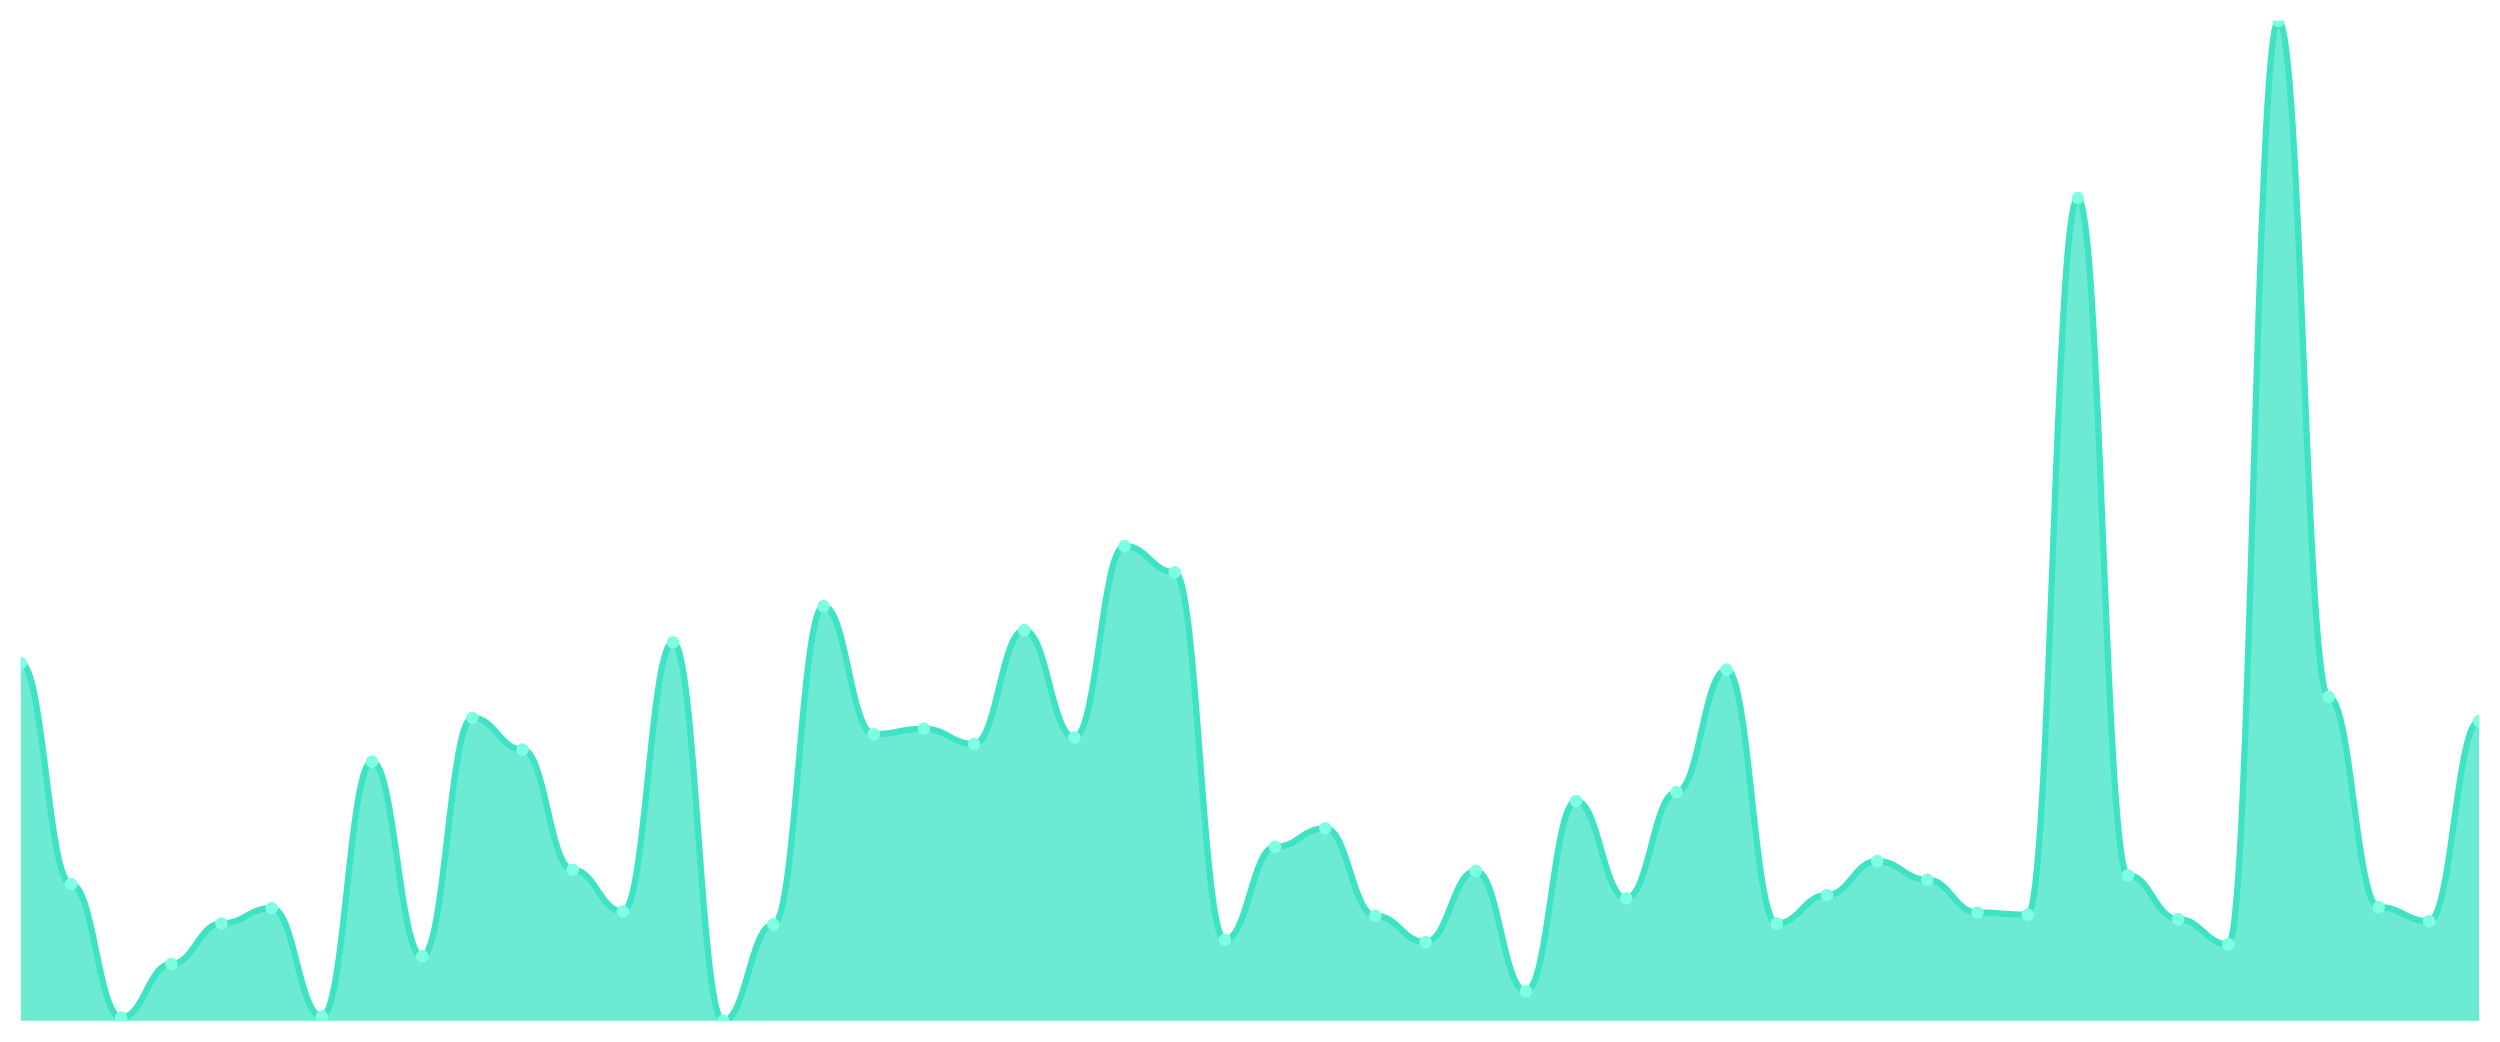
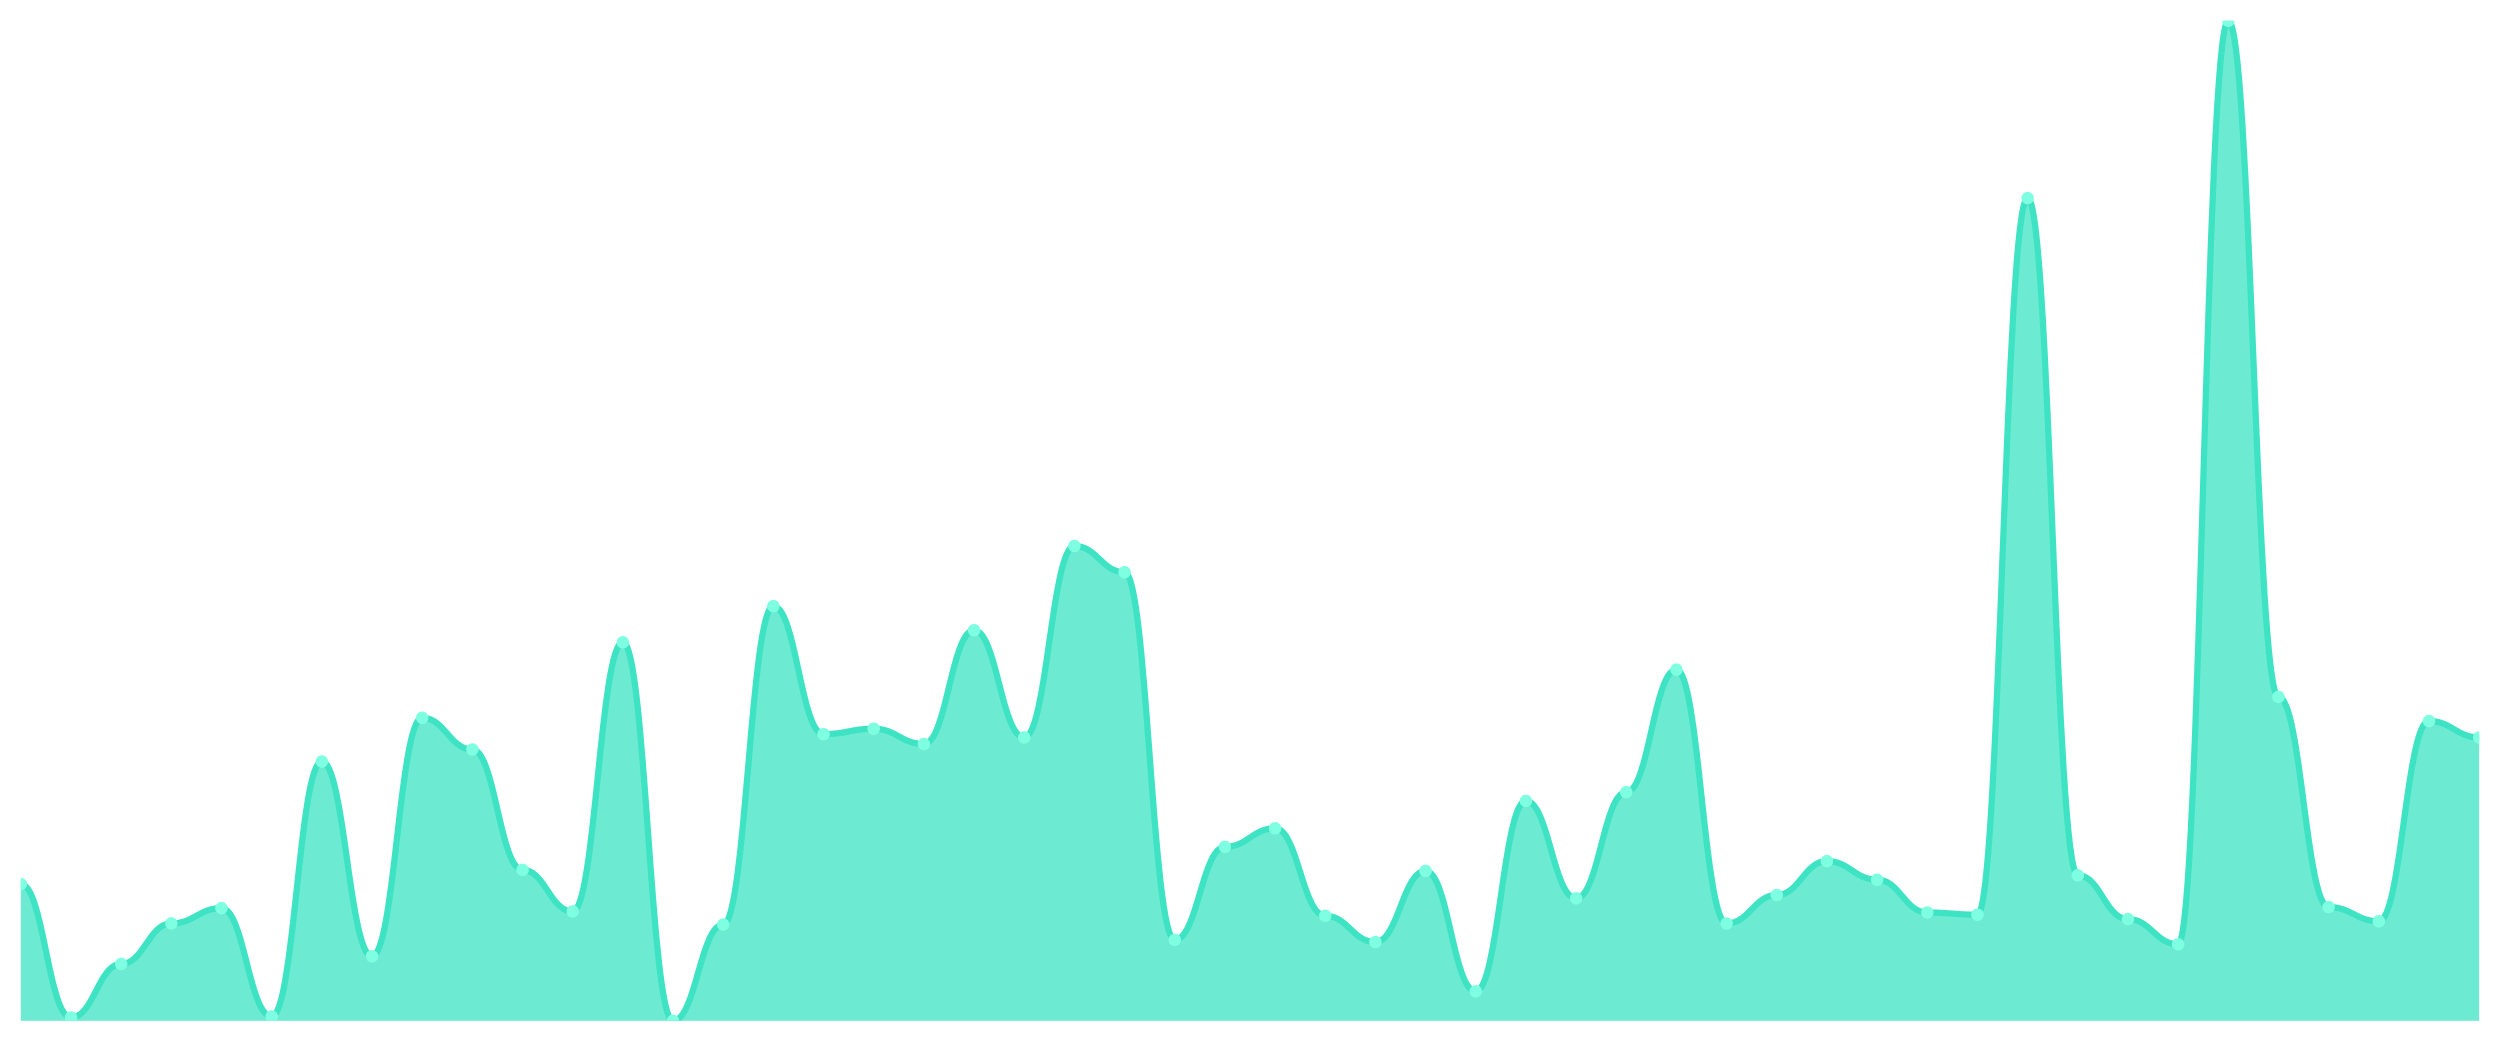
<svg xmlns="http://www.w3.org/2000/svg" viewBox="0 0 1200 500" width="1200" height="500">
  <defs>
    <clipPath id="c">
      <rect x="10" y="10" width="1180" height="480" />
    </clipPath>
  </defs>
  <rect width="1200" height="500" fill="none" />
  <g clip-path="url(#c)">
-     <path d="M 10,490 L 10,318.271 C 20.837,318.271 23.245,424.354 34.082,424.354 C 44.918,424.354 47.327,488.425 58.163,488.425 C 69,488.425 71.408,462.691 82.245,462.691 C 93.082,462.691 95.49,443.26 106.327,443.26 C 117.163,443.26 119.571,435.908 130.408,435.908 C 141.245,435.908 143.653,487.899 154.49,487.899 C 165.327,487.899 167.735,365.536 178.571,365.536 C 189.408,365.536 191.816,459.015 202.653,459.015 C 213.49,459.015 215.898,344.53 226.735,344.53 C 237.571,344.53 239.98,359.759 250.816,359.759 C 261.653,359.759 264.061,417.527 274.898,417.527 C 285.735,417.527 288.143,437.484 298.98,437.484 C 309.816,437.484 312.224,308.293 323.061,308.293 C 333.898,308.293 336.306,490 347.143,490 C 357.98,490 360.388,443.786 371.224,443.786 C 382.061,443.786 384.469,290.963 395.306,290.963 C 406.143,290.963 408.551,352.407 419.388,352.407 C 430.224,352.407 432.633,349.781 443.469,349.781 C 454.306,349.781 456.714,357.133 467.551,357.133 C 478.388,357.133 480.796,302.516 491.633,302.516 C 502.469,302.516 504.878,353.982 515.714,353.982 C 526.551,353.982 528.959,262.079 539.796,262.079 C 550.633,262.079 553.041,274.683 563.878,274.683 C 574.714,274.683 577.122,451.138 587.959,451.138 C 598.796,451.138 601.204,406.499 612.041,406.499 C 622.878,406.499 625.286,397.571 636.122,397.571 C 646.959,397.571 649.367,439.584 660.204,439.584 C 671.041,439.584 673.449,452.188 684.286,452.188 C 695.122,452.188 697.531,418.053 708.367,418.053 C 719.204,418.053 721.612,475.821 732.449,475.821 C 743.286,475.821 745.694,384.442 756.531,384.442 C 767.367,384.442 769.776,431.182 780.612,431.182 C 791.449,431.182 793.857,380.241 804.694,380.241 C 815.531,380.241 817.939,321.422 828.776,321.422 C 839.612,321.422 842.02,443.26 852.857,443.26 C 863.694,443.26 866.102,429.606 876.939,429.606 C 887.776,429.606 890.184,413.326 901.02,413.326 C 911.857,413.326 914.265,422.254 925.102,422.254 C 935.939,422.254 938.347,438.009 949.184,438.009 C 960.02,438.009 962.429,439.059 973.265,439.059 C 984.102,439.059 986.51,95.077 997.347,95.077 C 1008.184,95.077 1010.592,420.153 1021.429,420.153 C 1032.265,420.153 1034.673,441.16 1045.51,441.16 C 1056.347,441.16 1058.755,453.239 1069.592,453.239 C 1080.429,453.239 1082.837,10 1093.673,10 C 1104.51,10 1106.918,334.551 1117.755,334.551 C 1128.592,334.551 1131,435.383 1141.837,435.383 C 1152.673,435.383 1155.082,442.21 1165.918,442.21 C 1176.755,442.21 1179.163,346.105 1190,346.105 L 1190,490 Z" fill="rgba(61,227,195,0.75)" />
-     <path d="M 10,318.271 C 20.837,318.271 23.245,424.354 34.082,424.354 C 44.918,424.354 47.327,488.425 58.163,488.425 C 69,488.425 71.408,462.691 82.245,462.691 C 93.082,462.691 95.49,443.26 106.327,443.26 C 117.163,443.26 119.571,435.908 130.408,435.908 C 141.245,435.908 143.653,487.899 154.49,487.899 C 165.327,487.899 167.735,365.536 178.571,365.536 C 189.408,365.536 191.816,459.015 202.653,459.015 C 213.49,459.015 215.898,344.53 226.735,344.53 C 237.571,344.53 239.98,359.759 250.816,359.759 C 261.653,359.759 264.061,417.527 274.898,417.527 C 285.735,417.527 288.143,437.484 298.98,437.484 C 309.816,437.484 312.224,308.293 323.061,308.293 C 333.898,308.293 336.306,490 347.143,490 C 357.98,490 360.388,443.786 371.224,443.786 C 382.061,443.786 384.469,290.963 395.306,290.963 C 406.143,290.963 408.551,352.407 419.388,352.407 C 430.224,352.407 432.633,349.781 443.469,349.781 C 454.306,349.781 456.714,357.133 467.551,357.133 C 478.388,357.133 480.796,302.516 491.633,302.516 C 502.469,302.516 504.878,353.982 515.714,353.982 C 526.551,353.982 528.959,262.079 539.796,262.079 C 550.633,262.079 553.041,274.683 563.878,274.683 C 574.714,274.683 577.122,451.138 587.959,451.138 C 598.796,451.138 601.204,406.499 612.041,406.499 C 622.878,406.499 625.286,397.571 636.122,397.571 C 646.959,397.571 649.367,439.584 660.204,439.584 C 671.041,439.584 673.449,452.188 684.286,452.188 C 695.122,452.188 697.531,418.053 708.367,418.053 C 719.204,418.053 721.612,475.821 732.449,475.821 C 743.286,475.821 745.694,384.442 756.531,384.442 C 767.367,384.442 769.776,431.182 780.612,431.182 C 791.449,431.182 793.857,380.241 804.694,380.241 C 815.531,380.241 817.939,321.422 828.776,321.422 C 839.612,321.422 842.02,443.26 852.857,443.26 C 863.694,443.26 866.102,429.606 876.939,429.606 C 887.776,429.606 890.184,413.326 901.02,413.326 C 911.857,413.326 914.265,422.254 925.102,422.254 C 935.939,422.254 938.347,438.009 949.184,438.009 C 960.02,438.009 962.429,439.059 973.265,439.059 C 984.102,439.059 986.51,95.077 997.347,95.077 C 1008.184,95.077 1010.592,420.153 1021.429,420.153 C 1032.265,420.153 1034.673,441.16 1045.51,441.16 C 1056.347,441.16 1058.755,453.239 1069.592,453.239 C 1080.429,453.239 1082.837,10 1093.673,10 C 1104.51,10 1106.918,334.551 1117.755,334.551 C 1128.592,334.551 1131,435.383 1141.837,435.383 C 1152.673,435.383 1155.082,442.21 1165.918,442.21 C 1176.755,442.21 1179.163,346.105 1190,346.105" fill="none" stroke="#3de3c3" stroke-width="3" stroke-linecap="round" stroke-linejoin="round" />
-     <circle cx="10" cy="318.271" r="3" fill="#7fffe1" />
-     <circle cx="34.082" cy="424.354" r="3" fill="#7fffe1" />
-     <circle cx="58.163" cy="488.425" r="3" fill="#7fffe1" />
-     <circle cx="82.245" cy="462.691" r="3" fill="#7fffe1" />
-     <circle cx="106.327" cy="443.26" r="3" fill="#7fffe1" />
-     <circle cx="130.408" cy="435.908" r="3" fill="#7fffe1" />
-     <circle cx="154.49" cy="487.899" r="3" fill="#7fffe1" />
-     <circle cx="178.571" cy="365.536" r="3" fill="#7fffe1" />
-     <circle cx="202.653" cy="459.015" r="3" fill="#7fffe1" />
-     <circle cx="226.735" cy="344.53" r="3" fill="#7fffe1" />
-     <circle cx="250.816" cy="359.759" r="3" fill="#7fffe1" />
-     <circle cx="274.898" cy="417.527" r="3" fill="#7fffe1" />
-     <circle cx="298.98" cy="437.484" r="3" fill="#7fffe1" />
-     <circle cx="323.061" cy="308.293" r="3" fill="#7fffe1" />
-     <circle cx="347.143" cy="490" r="3" fill="#7fffe1" />
-     <circle cx="371.224" cy="443.786" r="3" fill="#7fffe1" />
-     <circle cx="395.306" cy="290.963" r="3" fill="#7fffe1" />
-     <circle cx="419.388" cy="352.407" r="3" fill="#7fffe1" />
-     <circle cx="443.469" cy="349.781" r="3" fill="#7fffe1" />
-     <circle cx="467.551" cy="357.133" r="3" fill="#7fffe1" />
-     <circle cx="491.633" cy="302.516" r="3" fill="#7fffe1" />
-     <circle cx="515.714" cy="353.982" r="3" fill="#7fffe1" />
-     <circle cx="539.796" cy="262.079" r="3" fill="#7fffe1" />
-     <circle cx="563.878" cy="274.683" r="3" fill="#7fffe1" />
-     <circle cx="587.959" cy="451.138" r="3" fill="#7fffe1" />
-     <circle cx="612.041" cy="406.499" r="3" fill="#7fffe1" />
-     <circle cx="636.122" cy="397.571" r="3" fill="#7fffe1" />
-     <circle cx="660.204" cy="439.584" r="3" fill="#7fffe1" />
-     <circle cx="684.286" cy="452.188" r="3" fill="#7fffe1" />
-     <circle cx="708.367" cy="418.053" r="3" fill="#7fffe1" />
-     <circle cx="732.449" cy="475.821" r="3" fill="#7fffe1" />
-     <circle cx="756.531" cy="384.442" r="3" fill="#7fffe1" />
-     <circle cx="780.612" cy="431.182" r="3" fill="#7fffe1" />
-     <circle cx="804.694" cy="380.241" r="3" fill="#7fffe1" />
-     <circle cx="828.776" cy="321.422" r="3" fill="#7fffe1" />
-     <circle cx="852.857" cy="443.26" r="3" fill="#7fffe1" />
-     <circle cx="876.939" cy="429.606" r="3" fill="#7fffe1" />
-     <circle cx="901.02" cy="413.326" r="3" fill="#7fffe1" />
-     <circle cx="925.102" cy="422.254" r="3" fill="#7fffe1" />
-     <circle cx="949.184" cy="438.009" r="3" fill="#7fffe1" />
-     <circle cx="973.265" cy="439.059" r="3" fill="#7fffe1" />
-     <circle cx="997.347" cy="95.077" r="3" fill="#7fffe1" />
-     <circle cx="1021.429" cy="420.153" r="3" fill="#7fffe1" />
-     <circle cx="1045.51" cy="441.16" r="3" fill="#7fffe1" />
-     <circle cx="1069.592" cy="453.239" r="3" fill="#7fffe1" />
-     <circle cx="1093.673" cy="10" r="3" fill="#7fffe1" />
-     <circle cx="1117.755" cy="334.551" r="3" fill="#7fffe1" />
-     <circle cx="1141.837" cy="435.383" r="3" fill="#7fffe1" />
-     <circle cx="1165.918" cy="442.21" r="3" fill="#7fffe1" />
-     <circle cx="1190" cy="346.105" r="3" fill="#7fffe1" />
+     <path d="M 10,490 L 10,424.354 C 20.837,424.354 23.245,488.425 34.082,488.425 C 44.918,488.425 47.327,462.691 58.163,462.691 C 69,462.691 71.408,443.26 82.245,443.26 C 93.082,443.26 95.49,435.908 106.327,435.908 C 117.163,435.908 119.571,487.899 130.408,487.899 C 141.245,487.899 143.653,365.536 154.49,365.536 C 165.327,365.536 167.735,459.015 178.571,459.015 C 189.408,459.015 191.816,344.53 202.653,344.53 C 213.49,344.53 215.898,359.759 226.735,359.759 C 237.571,359.759 239.98,417.527 250.816,417.527 C 261.653,417.527 264.061,437.484 274.898,437.484 C 285.735,437.484 288.143,308.293 298.98,308.293 C 309.816,308.293 312.224,490 323.061,490 C 333.898,490 336.306,443.786 347.143,443.786 C 357.98,443.786 360.388,290.963 371.224,290.963 C 382.061,290.963 384.469,352.407 395.306,352.407 C 406.143,352.407 408.551,349.781 419.388,349.781 C 430.224,349.781 432.633,357.133 443.469,357.133 C 454.306,357.133 456.714,302.516 467.551,302.516 C 478.388,302.516 480.796,353.982 491.633,353.982 C 502.469,353.982 504.878,262.079 515.714,262.079 C 526.551,262.079 528.959,274.683 539.796,274.683 C 550.633,274.683 553.041,451.138 563.878,451.138 C 574.714,451.138 577.122,406.499 587.959,406.499 C 598.796,406.499 601.204,397.571 612.041,397.571 C 622.878,397.571 625.286,439.584 636.122,439.584 C 646.959,439.584 649.367,452.188 660.204,452.188 C 671.041,452.188 673.449,418.053 684.286,418.053 C 695.122,418.053 697.531,475.821 708.367,475.821 C 719.204,475.821 721.612,384.442 732.449,384.442 C 743.286,384.442 745.694,431.182 756.531,431.182 C 767.367,431.182 769.776,380.241 780.612,380.241 C 791.449,380.241 793.857,321.422 804.694,321.422 C 815.531,321.422 817.939,443.26 828.776,443.26 C 839.612,443.26 842.02,429.606 852.857,429.606 C 863.694,429.606 866.102,413.326 876.939,413.326 C 887.776,413.326 890.184,422.254 901.02,422.254 C 911.857,422.254 914.265,438.009 925.102,438.009 C 935.939,438.009 938.347,439.059 949.184,439.059 C 960.02,439.059 962.429,95.077 973.265,95.077 C 984.102,95.077 986.51,420.153 997.347,420.153 C 1008.184,420.153 1010.592,441.16 1021.429,441.16 C 1032.265,441.16 1034.673,453.239 1045.51,453.239 C 1056.347,453.239 1058.755,10 1069.592,10 C 1080.429,10 1082.837,334.551 1093.673,334.551 C 1104.51,334.551 1106.918,435.383 1117.755,435.383 C 1128.592,435.383 1131,442.21 1141.837,442.21 C 1152.673,442.21 1155.082,346.105 1165.918,346.105 C 1176.755,346.105 1179.163,353.982 1190,353.982 L 1190,490 Z" fill="rgba(61,227,195,0.75)" />
+     <path d="M 10,424.354 C 20.837,424.354 23.245,488.425 34.082,488.425 C 44.918,488.425 47.327,462.691 58.163,462.691 C 69,462.691 71.408,443.26 82.245,443.26 C 93.082,443.26 95.49,435.908 106.327,435.908 C 117.163,435.908 119.571,487.899 130.408,487.899 C 141.245,487.899 143.653,365.536 154.49,365.536 C 165.327,365.536 167.735,459.015 178.571,459.015 C 189.408,459.015 191.816,344.53 202.653,344.53 C 213.49,344.53 215.898,359.759 226.735,359.759 C 237.571,359.759 239.98,417.527 250.816,417.527 C 261.653,417.527 264.061,437.484 274.898,437.484 C 285.735,437.484 288.143,308.293 298.98,308.293 C 309.816,308.293 312.224,490 323.061,490 C 333.898,490 336.306,443.786 347.143,443.786 C 357.98,443.786 360.388,290.963 371.224,290.963 C 382.061,290.963 384.469,352.407 395.306,352.407 C 406.143,352.407 408.551,349.781 419.388,349.781 C 430.224,349.781 432.633,357.133 443.469,357.133 C 454.306,357.133 456.714,302.516 467.551,302.516 C 478.388,302.516 480.796,353.982 491.633,353.982 C 502.469,353.982 504.878,262.079 515.714,262.079 C 526.551,262.079 528.959,274.683 539.796,274.683 C 550.633,274.683 553.041,451.138 563.878,451.138 C 574.714,451.138 577.122,406.499 587.959,406.499 C 598.796,406.499 601.204,397.571 612.041,397.571 C 622.878,397.571 625.286,439.584 636.122,439.584 C 646.959,439.584 649.367,452.188 660.204,452.188 C 671.041,452.188 673.449,418.053 684.286,418.053 C 695.122,418.053 697.531,475.821 708.367,475.821 C 719.204,475.821 721.612,384.442 732.449,384.442 C 743.286,384.442 745.694,431.182 756.531,431.182 C 767.367,431.182 769.776,380.241 780.612,380.241 C 791.449,380.241 793.857,321.422 804.694,321.422 C 815.531,321.422 817.939,443.26 828.776,443.26 C 839.612,443.26 842.02,429.606 852.857,429.606 C 863.694,429.606 866.102,413.326 876.939,413.326 C 887.776,413.326 890.184,422.254 901.02,422.254 C 911.857,422.254 914.265,438.009 925.102,438.009 C 935.939,438.009 938.347,439.059 949.184,439.059 C 960.02,439.059 962.429,95.077 973.265,95.077 C 984.102,95.077 986.51,420.153 997.347,420.153 C 1008.184,420.153 1010.592,441.16 1021.429,441.16 C 1032.265,441.16 1034.673,453.239 1045.51,453.239 C 1056.347,453.239 1058.755,10 1069.592,10 C 1080.429,10 1082.837,334.551 1093.673,334.551 C 1104.51,334.551 1106.918,435.383 1117.755,435.383 C 1128.592,435.383 1131,442.21 1141.837,442.21 C 1152.673,442.21 1155.082,346.105 1165.918,346.105 C 1176.755,346.105 1179.163,353.982 1190,353.982" fill="none" stroke="#3de3c3" stroke-width="3" stroke-linecap="round" stroke-linejoin="round" />
+     <circle cx="10" cy="424.354" r="3" fill="#7fffe1" />
+     <circle cx="34.082" cy="488.425" r="3" fill="#7fffe1" />
+     <circle cx="58.163" cy="462.691" r="3" fill="#7fffe1" />
+     <circle cx="82.245" cy="443.26" r="3" fill="#7fffe1" />
+     <circle cx="106.327" cy="435.908" r="3" fill="#7fffe1" />
+     <circle cx="130.408" cy="487.899" r="3" fill="#7fffe1" />
+     <circle cx="154.49" cy="365.536" r="3" fill="#7fffe1" />
+     <circle cx="178.571" cy="459.015" r="3" fill="#7fffe1" />
+     <circle cx="202.653" cy="344.53" r="3" fill="#7fffe1" />
+     <circle cx="226.735" cy="359.759" r="3" fill="#7fffe1" />
+     <circle cx="250.816" cy="417.527" r="3" fill="#7fffe1" />
+     <circle cx="274.898" cy="437.484" r="3" fill="#7fffe1" />
+     <circle cx="298.98" cy="308.293" r="3" fill="#7fffe1" />
+     <circle cx="323.061" cy="490" r="3" fill="#7fffe1" />
+     <circle cx="347.143" cy="443.786" r="3" fill="#7fffe1" />
+     <circle cx="371.224" cy="290.963" r="3" fill="#7fffe1" />
+     <circle cx="395.306" cy="352.407" r="3" fill="#7fffe1" />
+     <circle cx="419.388" cy="349.781" r="3" fill="#7fffe1" />
+     <circle cx="443.469" cy="357.133" r="3" fill="#7fffe1" />
+     <circle cx="467.551" cy="302.516" r="3" fill="#7fffe1" />
+     <circle cx="491.633" cy="353.982" r="3" fill="#7fffe1" />
+     <circle cx="515.714" cy="262.079" r="3" fill="#7fffe1" />
+     <circle cx="539.796" cy="274.683" r="3" fill="#7fffe1" />
+     <circle cx="563.878" cy="451.138" r="3" fill="#7fffe1" />
+     <circle cx="587.959" cy="406.499" r="3" fill="#7fffe1" />
+     <circle cx="612.041" cy="397.571" r="3" fill="#7fffe1" />
+     <circle cx="636.122" cy="439.584" r="3" fill="#7fffe1" />
+     <circle cx="660.204" cy="452.188" r="3" fill="#7fffe1" />
+     <circle cx="684.286" cy="418.053" r="3" fill="#7fffe1" />
+     <circle cx="708.367" cy="475.821" r="3" fill="#7fffe1" />
+     <circle cx="732.449" cy="384.442" r="3" fill="#7fffe1" />
+     <circle cx="756.531" cy="431.182" r="3" fill="#7fffe1" />
+     <circle cx="780.612" cy="380.241" r="3" fill="#7fffe1" />
+     <circle cx="804.694" cy="321.422" r="3" fill="#7fffe1" />
+     <circle cx="828.776" cy="443.26" r="3" fill="#7fffe1" />
+     <circle cx="852.857" cy="429.606" r="3" fill="#7fffe1" />
+     <circle cx="876.939" cy="413.326" r="3" fill="#7fffe1" />
+     <circle cx="901.02" cy="422.254" r="3" fill="#7fffe1" />
+     <circle cx="925.102" cy="438.009" r="3" fill="#7fffe1" />
+     <circle cx="949.184" cy="439.059" r="3" fill="#7fffe1" />
+     <circle cx="973.265" cy="95.077" r="3" fill="#7fffe1" />
+     <circle cx="997.347" cy="420.153" r="3" fill="#7fffe1" />
+     <circle cx="1021.429" cy="441.16" r="3" fill="#7fffe1" />
+     <circle cx="1045.51" cy="453.239" r="3" fill="#7fffe1" />
+     <circle cx="1069.592" cy="10" r="3" fill="#7fffe1" />
+     <circle cx="1093.673" cy="334.551" r="3" fill="#7fffe1" />
+     <circle cx="1117.755" cy="435.383" r="3" fill="#7fffe1" />
+     <circle cx="1141.837" cy="442.21" r="3" fill="#7fffe1" />
+     <circle cx="1165.918" cy="346.105" r="3" fill="#7fffe1" />
+     <circle cx="1190" cy="353.982" r="3" fill="#7fffe1" />
  </g>
</svg>
